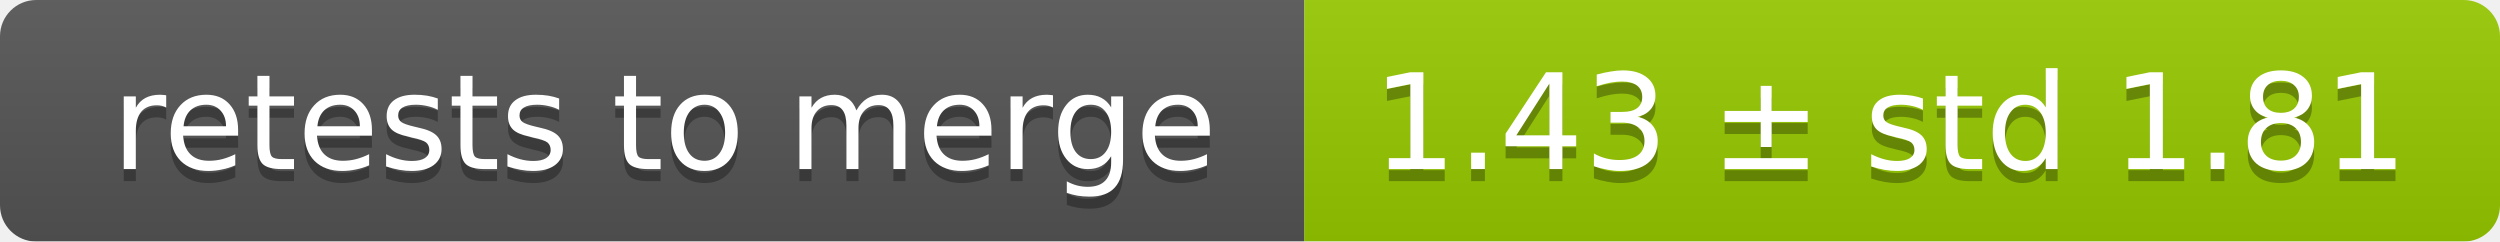
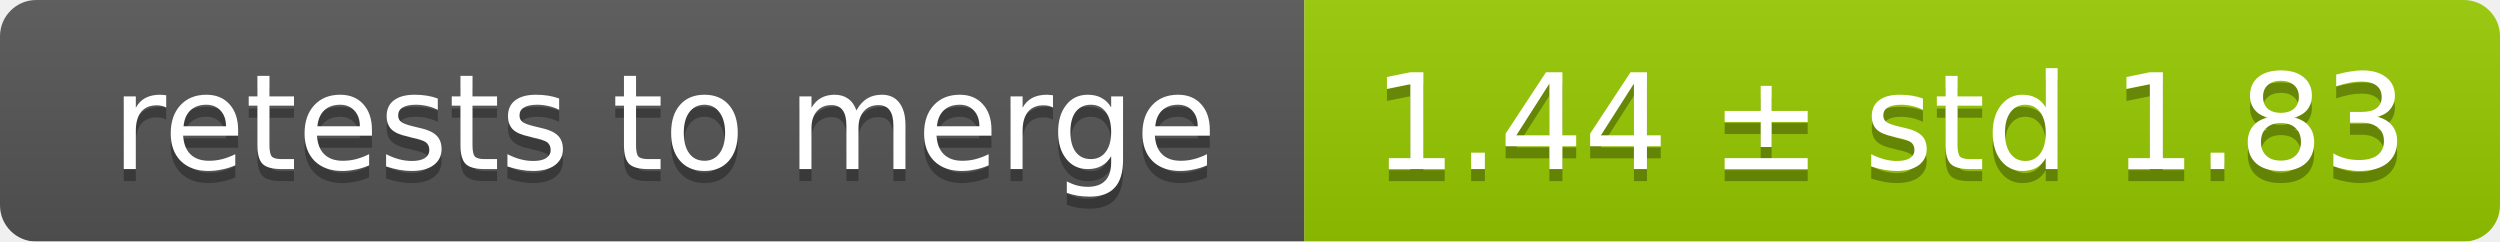
<svg xmlns="http://www.w3.org/2000/svg" width="207" height="20">
  <linearGradient id="smooth" x2="0" y2="100%">
    <stop offset="0" stop-color="#bbb" stop-opacity=".1" />
    <stop offset="1" stop-opacity=".1" />
  </linearGradient>
  <mask id="round">
    <rect width="207" height="20" rx="3" fill="#fff" />
  </mask>
  <g mask="url(#round)">
    <rect width="108" height="20" fill="#555" />
    <rect x="108" width="99" height="20" fill="#97ca00" />
    <rect width="207" height="20" fill="url(#smooth)" />
  </g>
  <g fill="#fff" text-anchor="middle" font-family="DejaVu Sans,Verdana,Geneva,sans-serif" font-size="11">
    <text x="55" y="15" fill="#010101" fill-opacity=".3">retests to merge</text>
    <text x="55" y="14">retests to merge</text>
-     <text x="156.5" y="15" fill="#010101" fill-opacity=".3">1.43 ± std 1.81</text>
-     <text x="156.5" y="14">1.43 ± std 1.81</text>
+     <text x="156.5" y="15" fill="#010101" fill-opacity=".3">1.44 ± std 1.83</text>
+     <text x="156.5" y="14">1.44 ± std 1.83</text>
  </g>
</svg>
